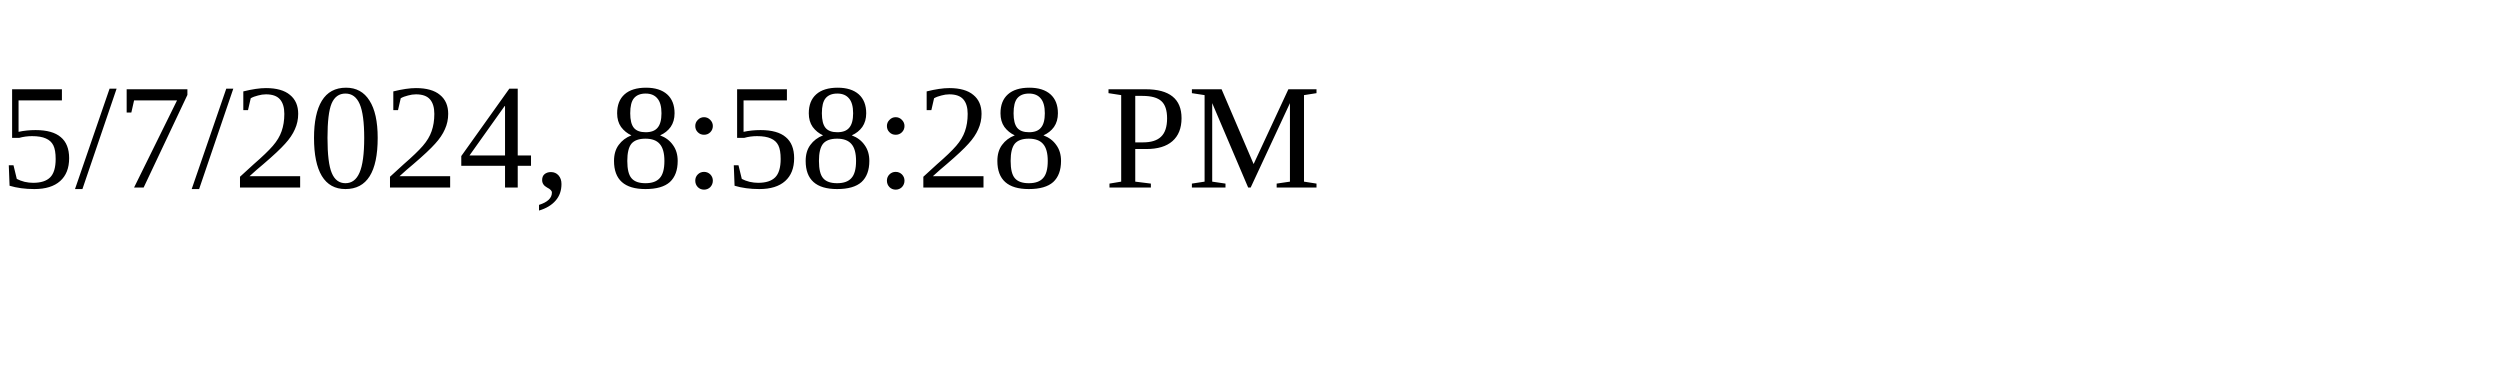
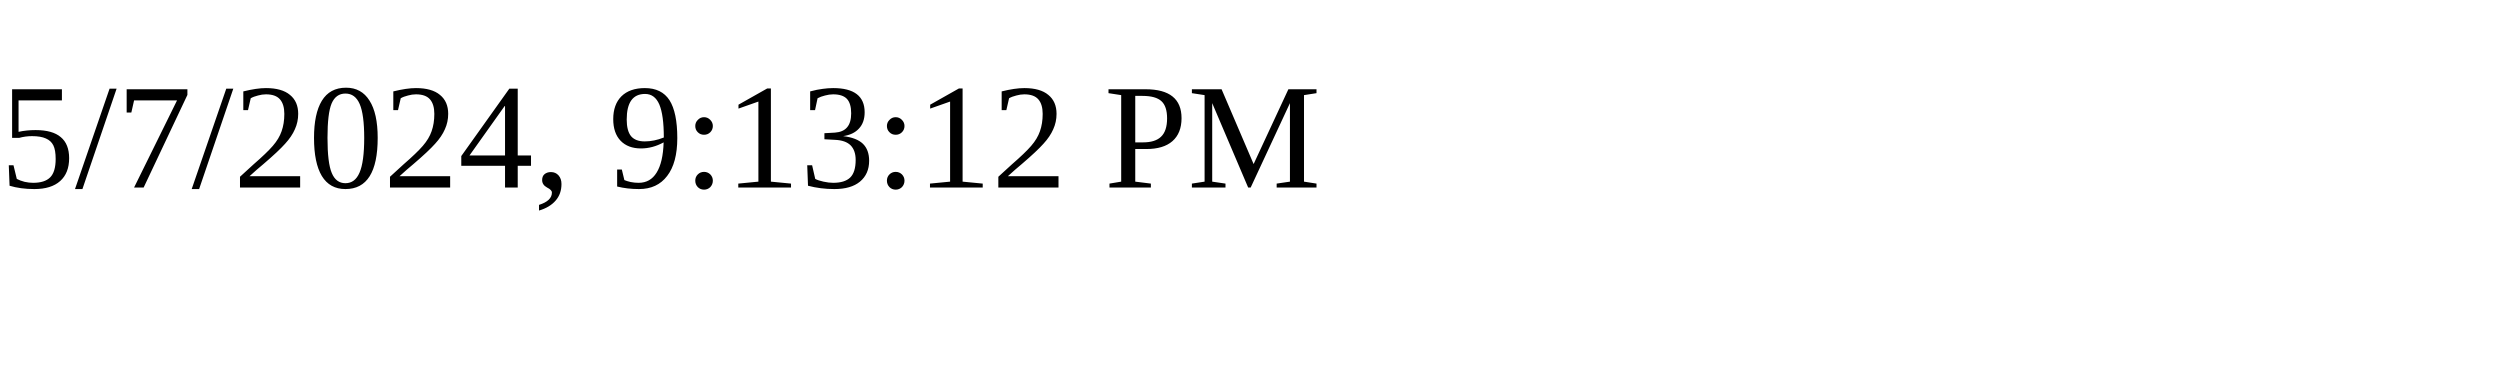
<svg xmlns="http://www.w3.org/2000/svg" height="30" width="200">
-   <text x="0" y="15">5/7/2024, 8:58:28 PM</text>
+   <text x="0" y="15">5/7/2024, 9:13:12 PM</text>
</svg>
